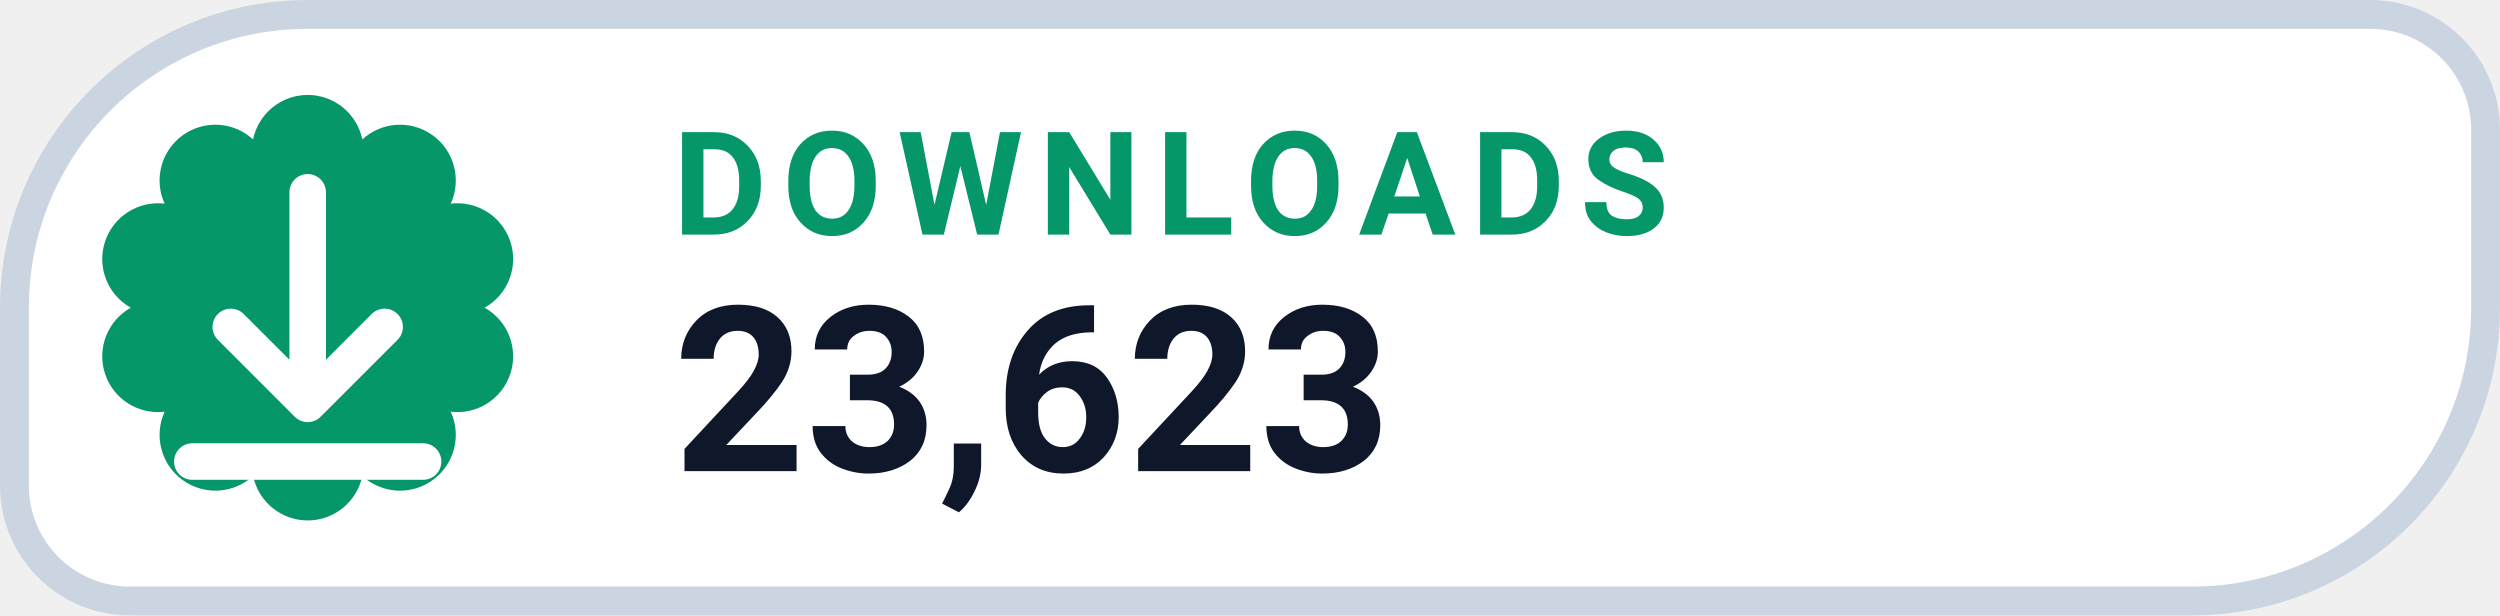
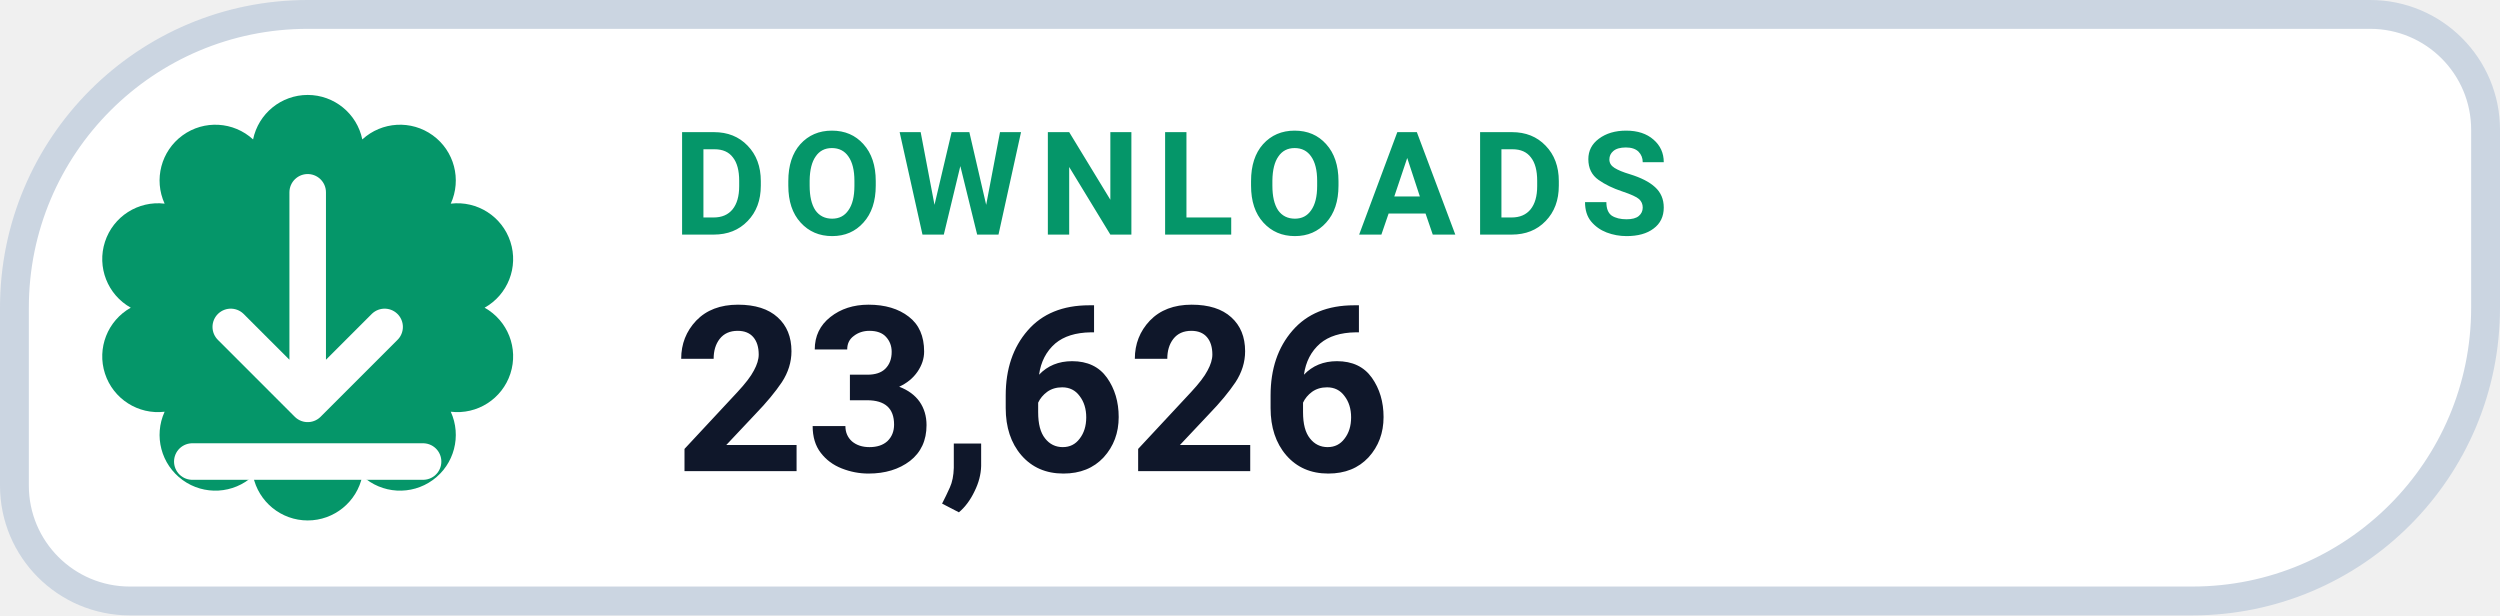
- <svg xmlns="http://www.w3.org/2000/svg" width="130" height="32" viewBox="0 0 130 32" role="img" aria-label="DOWNLOADS 23,623">
+ <svg xmlns="http://www.w3.org/2000/svg" width="130" height="32" viewBox="0 0 130 32" role="img" aria-label="DOWNLOADS 23,626">
  <path d="M 16.00 0.75 H 123.25 A 6.00 6.00 0 0 1 129.25 6.75 V 16.00 A 15.25 15.25 0 0 1 114.00 31.25 H 6.75 A 6.00 6.00 0 0 1 0.75 25.25 V 16.00 A 15.25 15.25 0 0 1 16.00 0.75 Z" fill="#FFFFFF" stroke="#CBD5E1" stroke-width="1.5" />
  <path d="M 13.16 7.25 A 2.90 2.90 0 0 1 18.84 7.25 A 2.90 2.90 0 0 1 23.44 10.59 A 2.90 2.90 0 0 1 25.20 16.00 A 2.90 2.90 0 0 1 23.44 21.41 A 2.90 2.90 0 0 1 18.84 24.75 A 2.90 2.90 0 0 1 13.16 24.75 A 2.90 2.90 0 0 1 8.56 21.41 A 2.90 2.90 0 0 1 6.80 16.00 A 2.90 2.90 0 0 1 8.56 10.59 A 2.90 2.90 0 0 1 13.16 7.25 Z" fill="#059669" />
  <g transform="translate(16 16)" style="color:#FFFFFF;">
    <path d="M0 -6 v11 m0 0 l4 -4 m-4 4 l-4 -4 M-6 8 h12" fill="none" stroke="currentColor" stroke-width="1.9" stroke-linecap="round" stroke-linejoin="round" />
  </g>
  <text x="35" y="12.2" fill="#059669" font-family="-apple-system,BlinkMacSystemFont,'Segoe UI',Roboto,Helvetica,Arial,sans-serif" font-size="7.5" font-weight="700" letter-spacing=".8">DOWNLOADS</text>
-   <text x="35" y="24.5" fill="#0F172A" font-family="-apple-system,BlinkMacSystemFont,'Segoe UI',Roboto,Helvetica,Arial,sans-serif" font-size="12" font-weight="750">23,623</text>
+   <text x="35" y="24.5" fill="#0F172A" font-family="-apple-system,BlinkMacSystemFont,'Segoe UI',Roboto,Helvetica,Arial,sans-serif" font-size="12" font-weight="750">23,626</text>
</svg>
